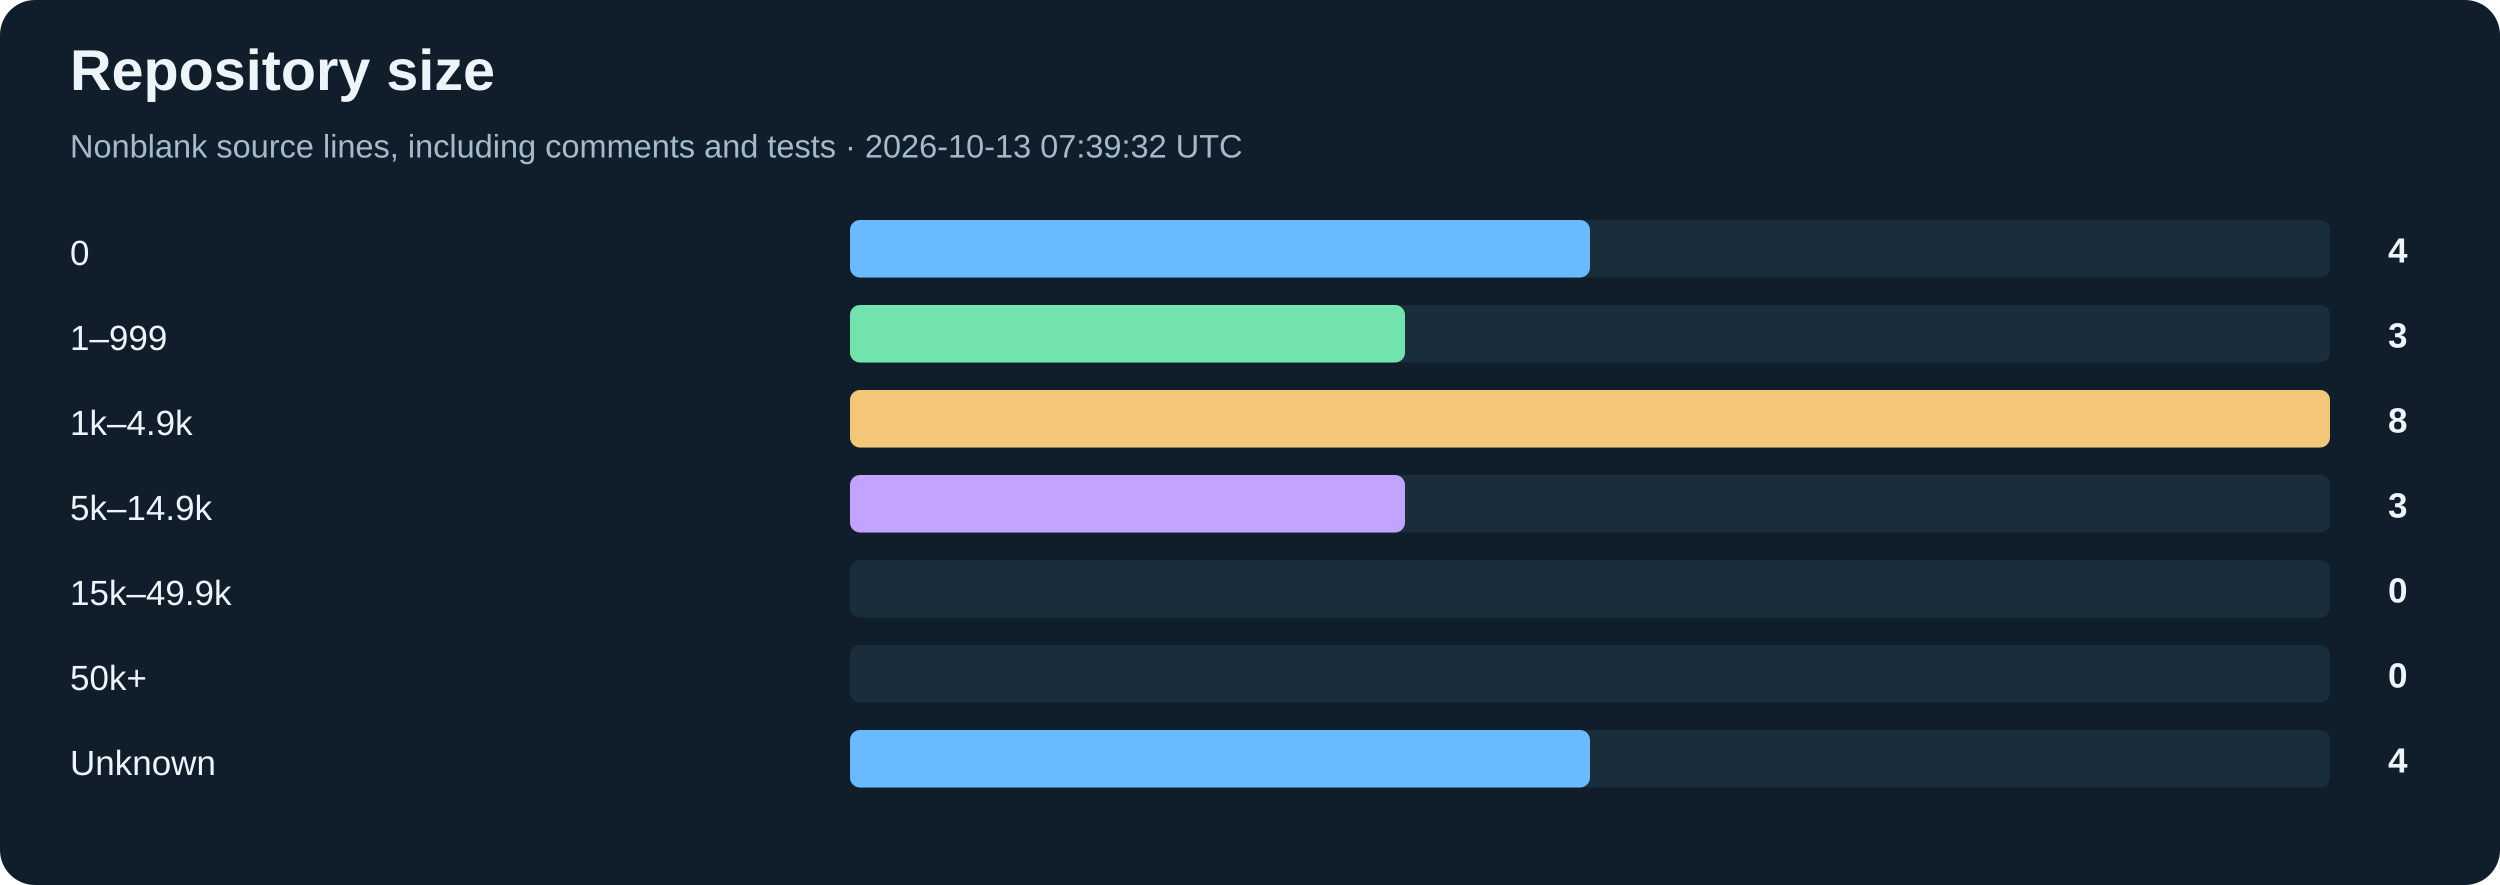
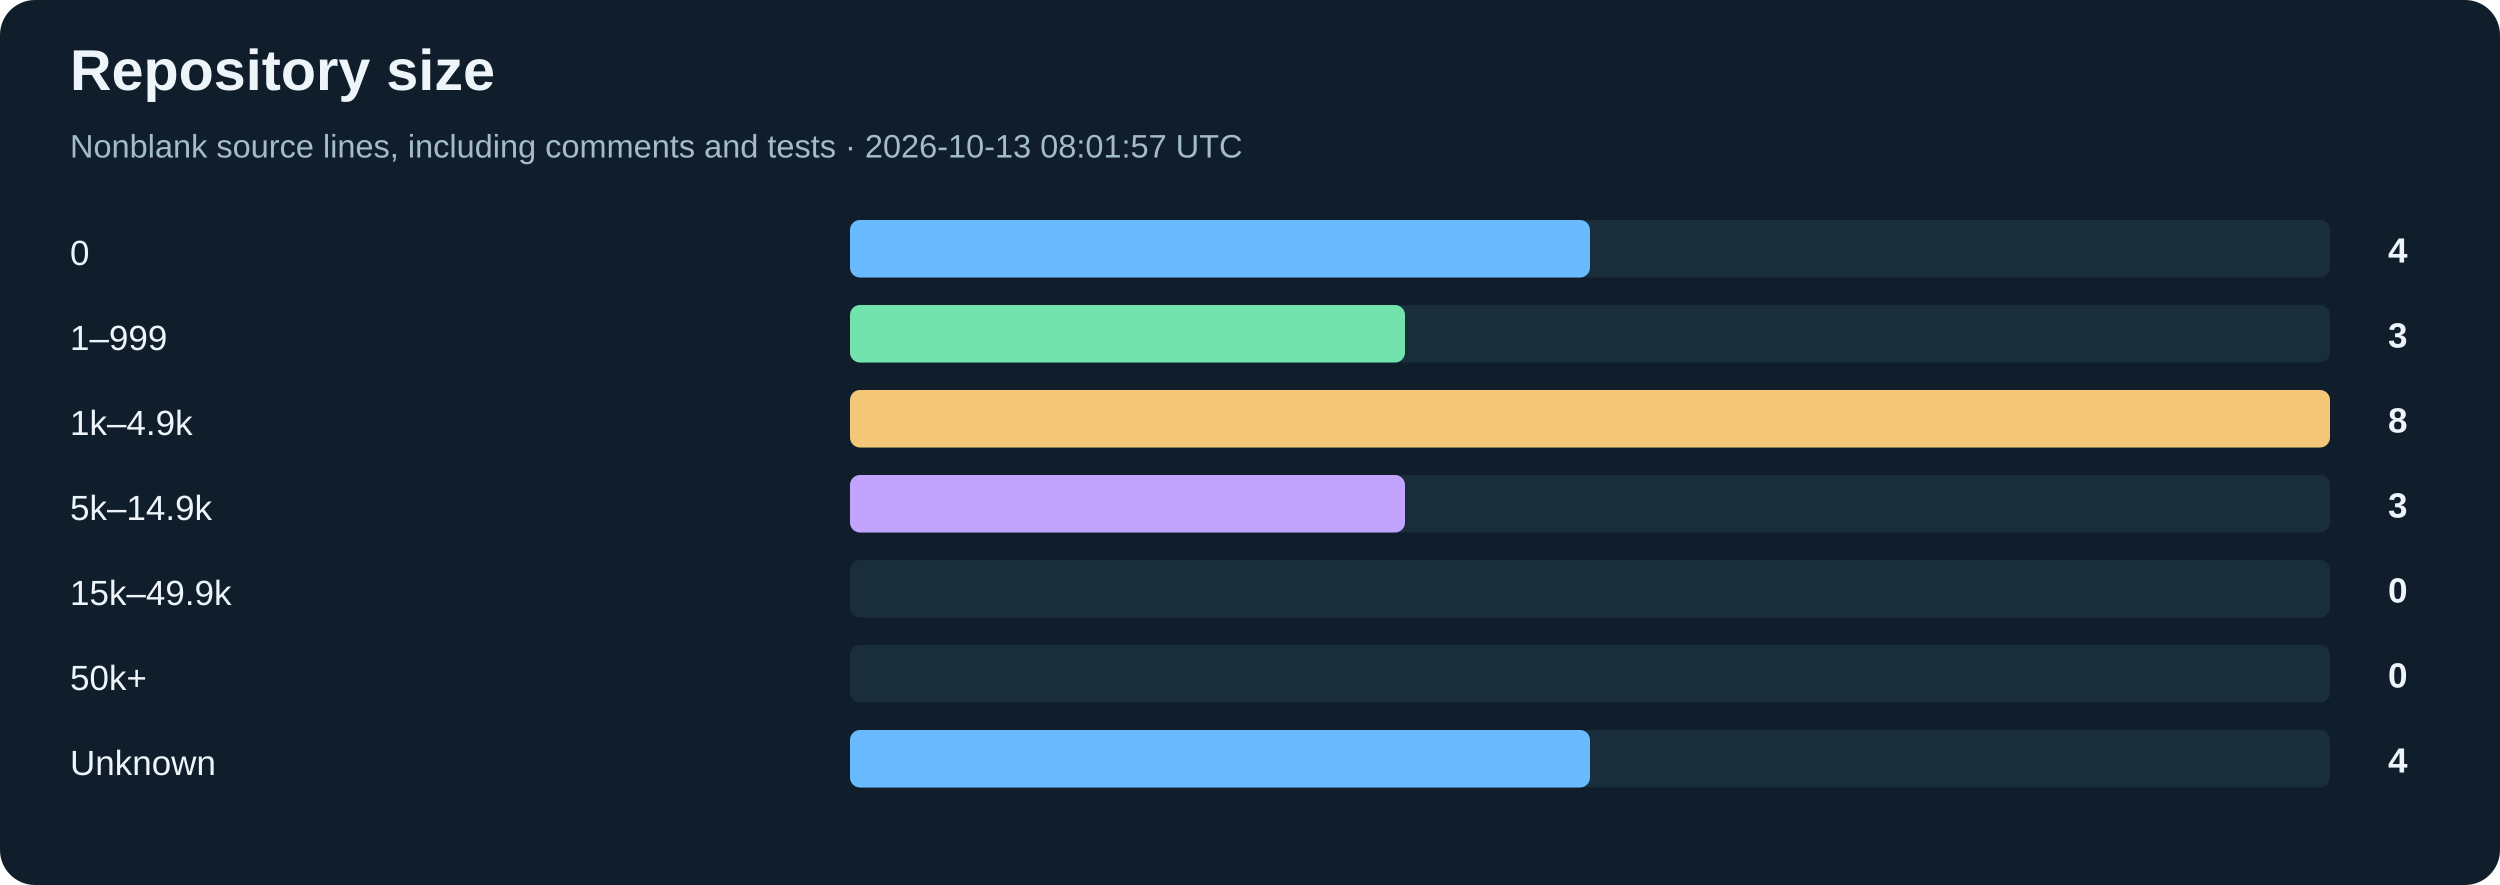
<svg xmlns="http://www.w3.org/2000/svg" width="1000" height="354" viewBox="0 0 1000 354" role="img" aria-labelledby="title desc">
  <rect width="1000" height="354" rx="14" fill="#101e2b" />
  <g font-family="Arial, Helvetica, sans-serif">
    <text x="28" y="36" font-size="23" fill="#edf5fa" font-weight="700">Repository size</text>
-     <text x="28" y="63" font-size="13" fill="#a4bbc9">Nonblank source lines, including comments and tests · 2026-10-13 07:39:32 UTC</text>
+     <text x="28" y="63" font-size="13" fill="#a4bbc9">Nonblank source lines, including comments and tests · 2026-10-13 08:01:57 UTC</text>
    <text x="28" y="106" font-size="14" fill="#edf5fa">0</text>
    <rect x="340" y="88" width="592" height="23" rx="4" fill="#192d3b" />
    <rect x="340" y="88" width="296.00" height="23" rx="4" fill="#69baff" />
    <text x="963" y="105" font-size="14" fill="#edf5fa" text-anchor="end" font-weight="700">4</text>
    <text x="28" y="140" font-size="14" fill="#edf5fa">1–999</text>
    <rect x="340" y="122" width="592" height="23" rx="4" fill="#192d3b" />
    <rect x="340" y="122" width="222.00" height="23" rx="4" fill="#73e3ae" />
    <text x="963" y="139" font-size="14" fill="#edf5fa" text-anchor="end" font-weight="700">3</text>
    <text x="28" y="174" font-size="14" fill="#edf5fa">1k–4.9k</text>
    <rect x="340" y="156" width="592" height="23" rx="4" fill="#192d3b" />
    <rect x="340" y="156" width="592.00" height="23" rx="4" fill="#f3c678" />
    <text x="963" y="173" font-size="14" fill="#edf5fa" text-anchor="end" font-weight="700">8</text>
    <text x="28" y="208" font-size="14" fill="#edf5fa">5k–14.9k</text>
    <rect x="340" y="190" width="592" height="23" rx="4" fill="#192d3b" />
    <rect x="340" y="190" width="222.00" height="23" rx="4" fill="#c2a4ff" />
    <text x="963" y="207" font-size="14" fill="#edf5fa" text-anchor="end" font-weight="700">3</text>
    <text x="28" y="242" font-size="14" fill="#edf5fa">15k–49.9k</text>
    <rect x="340" y="224" width="592" height="23" rx="4" fill="#192d3b" />
    <rect x="340" y="224" width="0.00" height="23" rx="4" fill="#fa9dac" />
    <text x="963" y="241" font-size="14" fill="#edf5fa" text-anchor="end" font-weight="700">0</text>
    <text x="28" y="276" font-size="14" fill="#edf5fa">50k+</text>
    <rect x="340" y="258" width="592" height="23" rx="4" fill="#192d3b" />
    <rect x="340" y="258" width="0.00" height="23" rx="4" fill="#78d6e5" />
    <text x="963" y="275" font-size="14" fill="#edf5fa" text-anchor="end" font-weight="700">0</text>
    <text x="28" y="310" font-size="14" fill="#edf5fa">Unknown</text>
    <rect x="340" y="292" width="592" height="23" rx="4" fill="#192d3b" />
    <rect x="340" y="292" width="296.00" height="23" rx="4" fill="#69baff" />
    <text x="963" y="309" font-size="14" fill="#edf5fa" text-anchor="end" font-weight="700">4</text>
  </g>
</svg>
